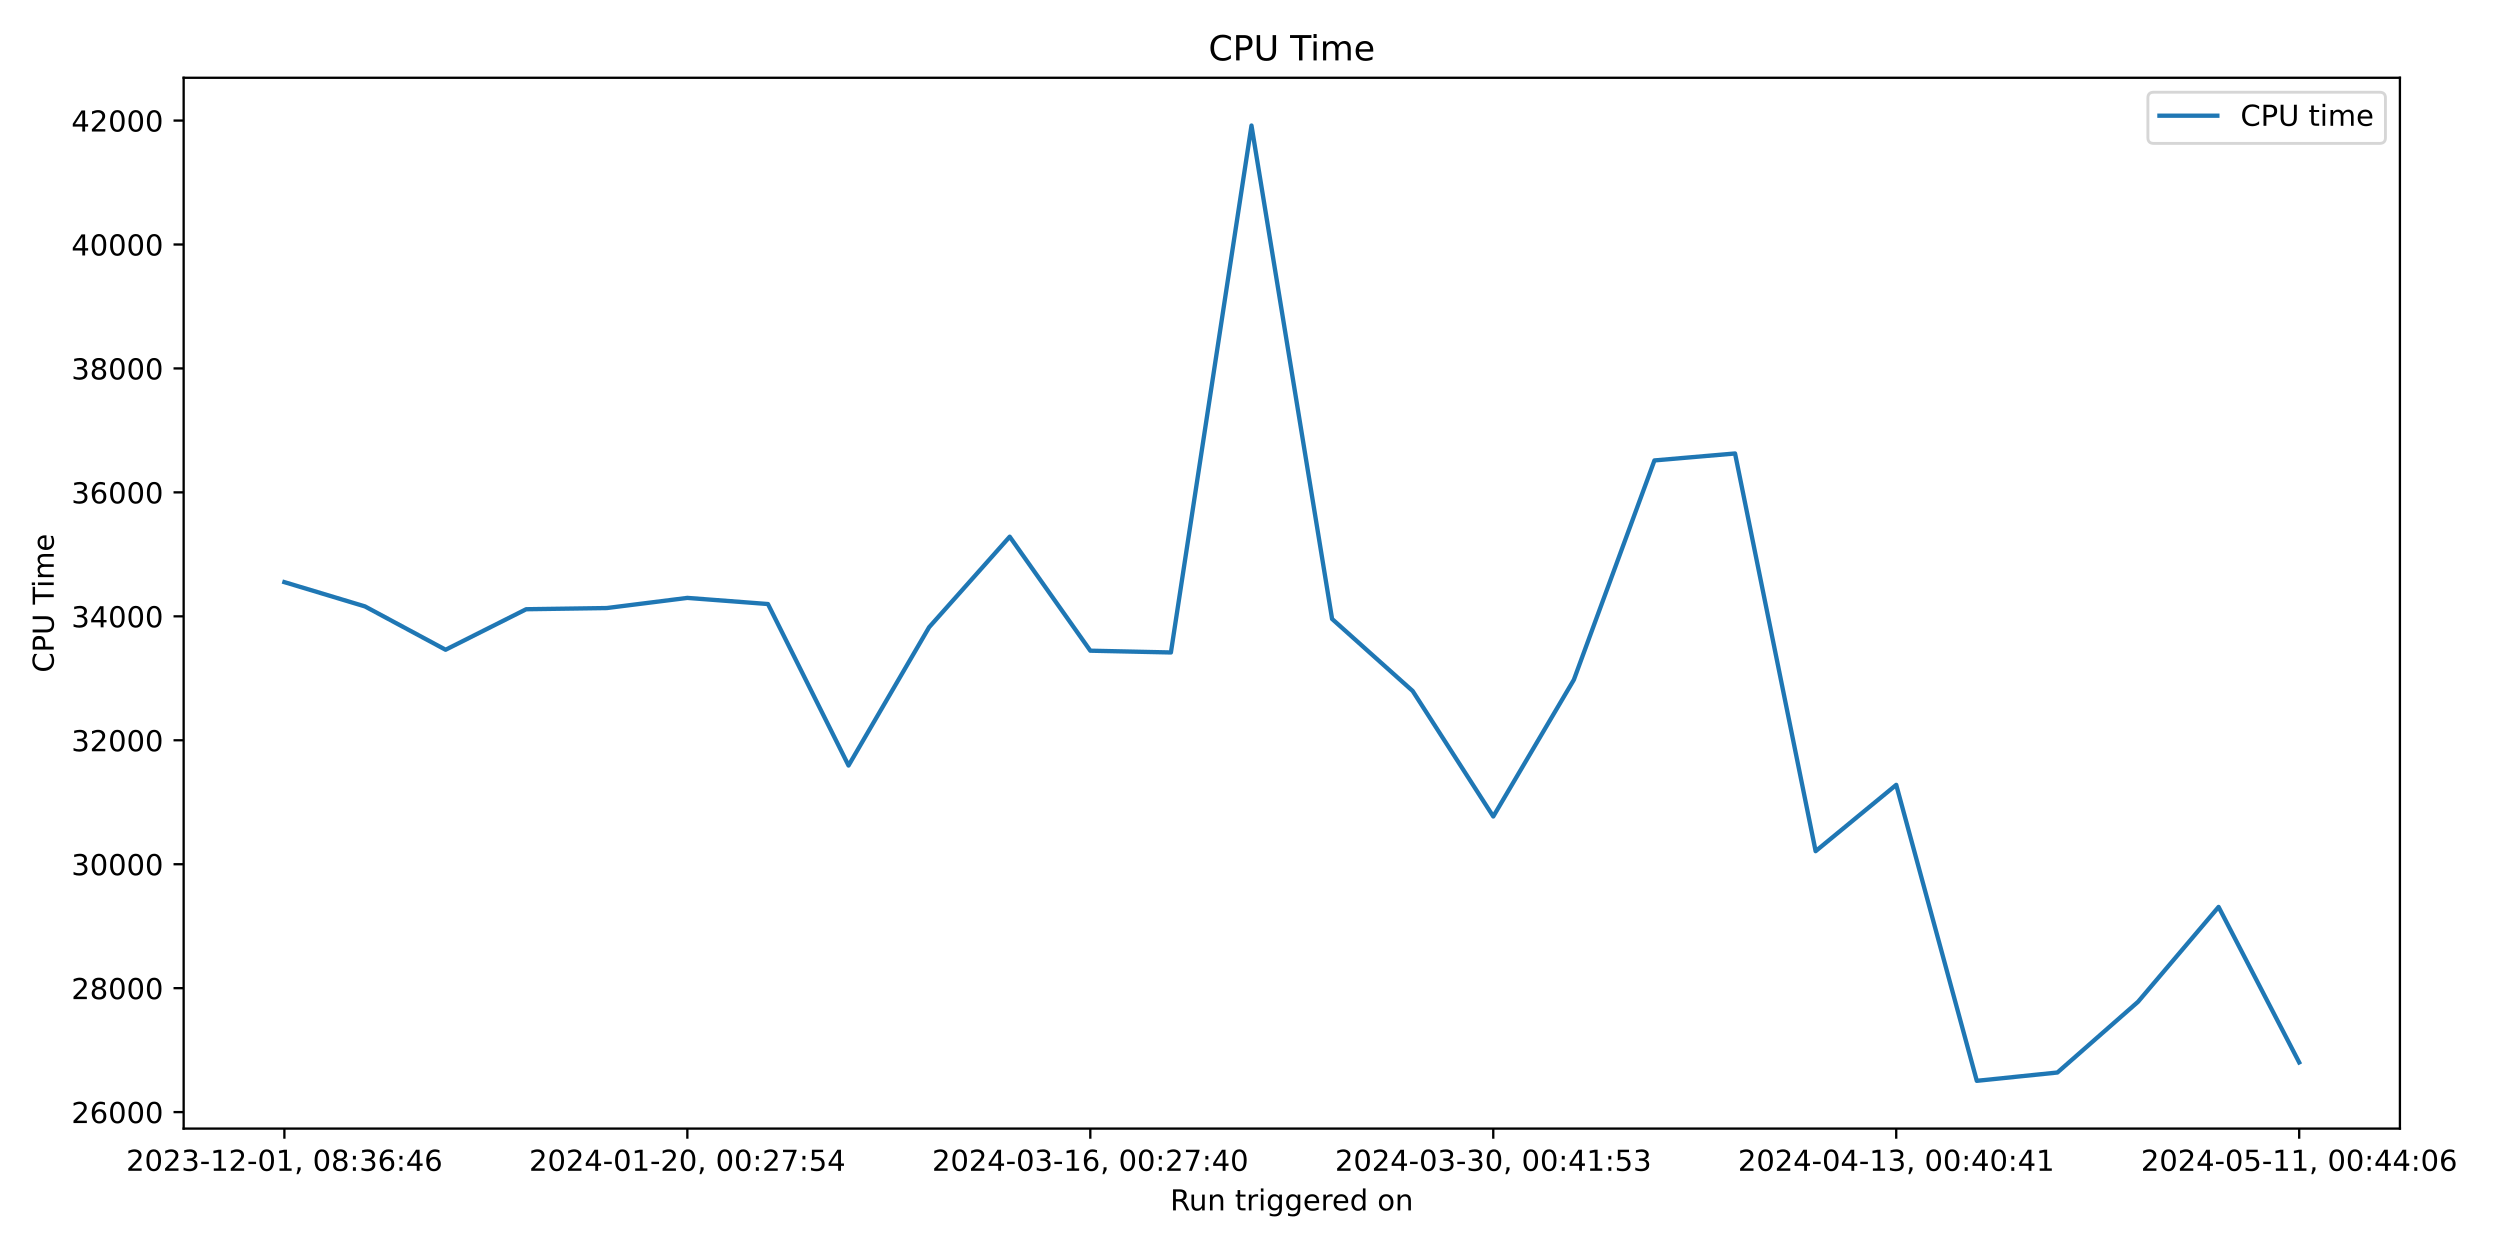
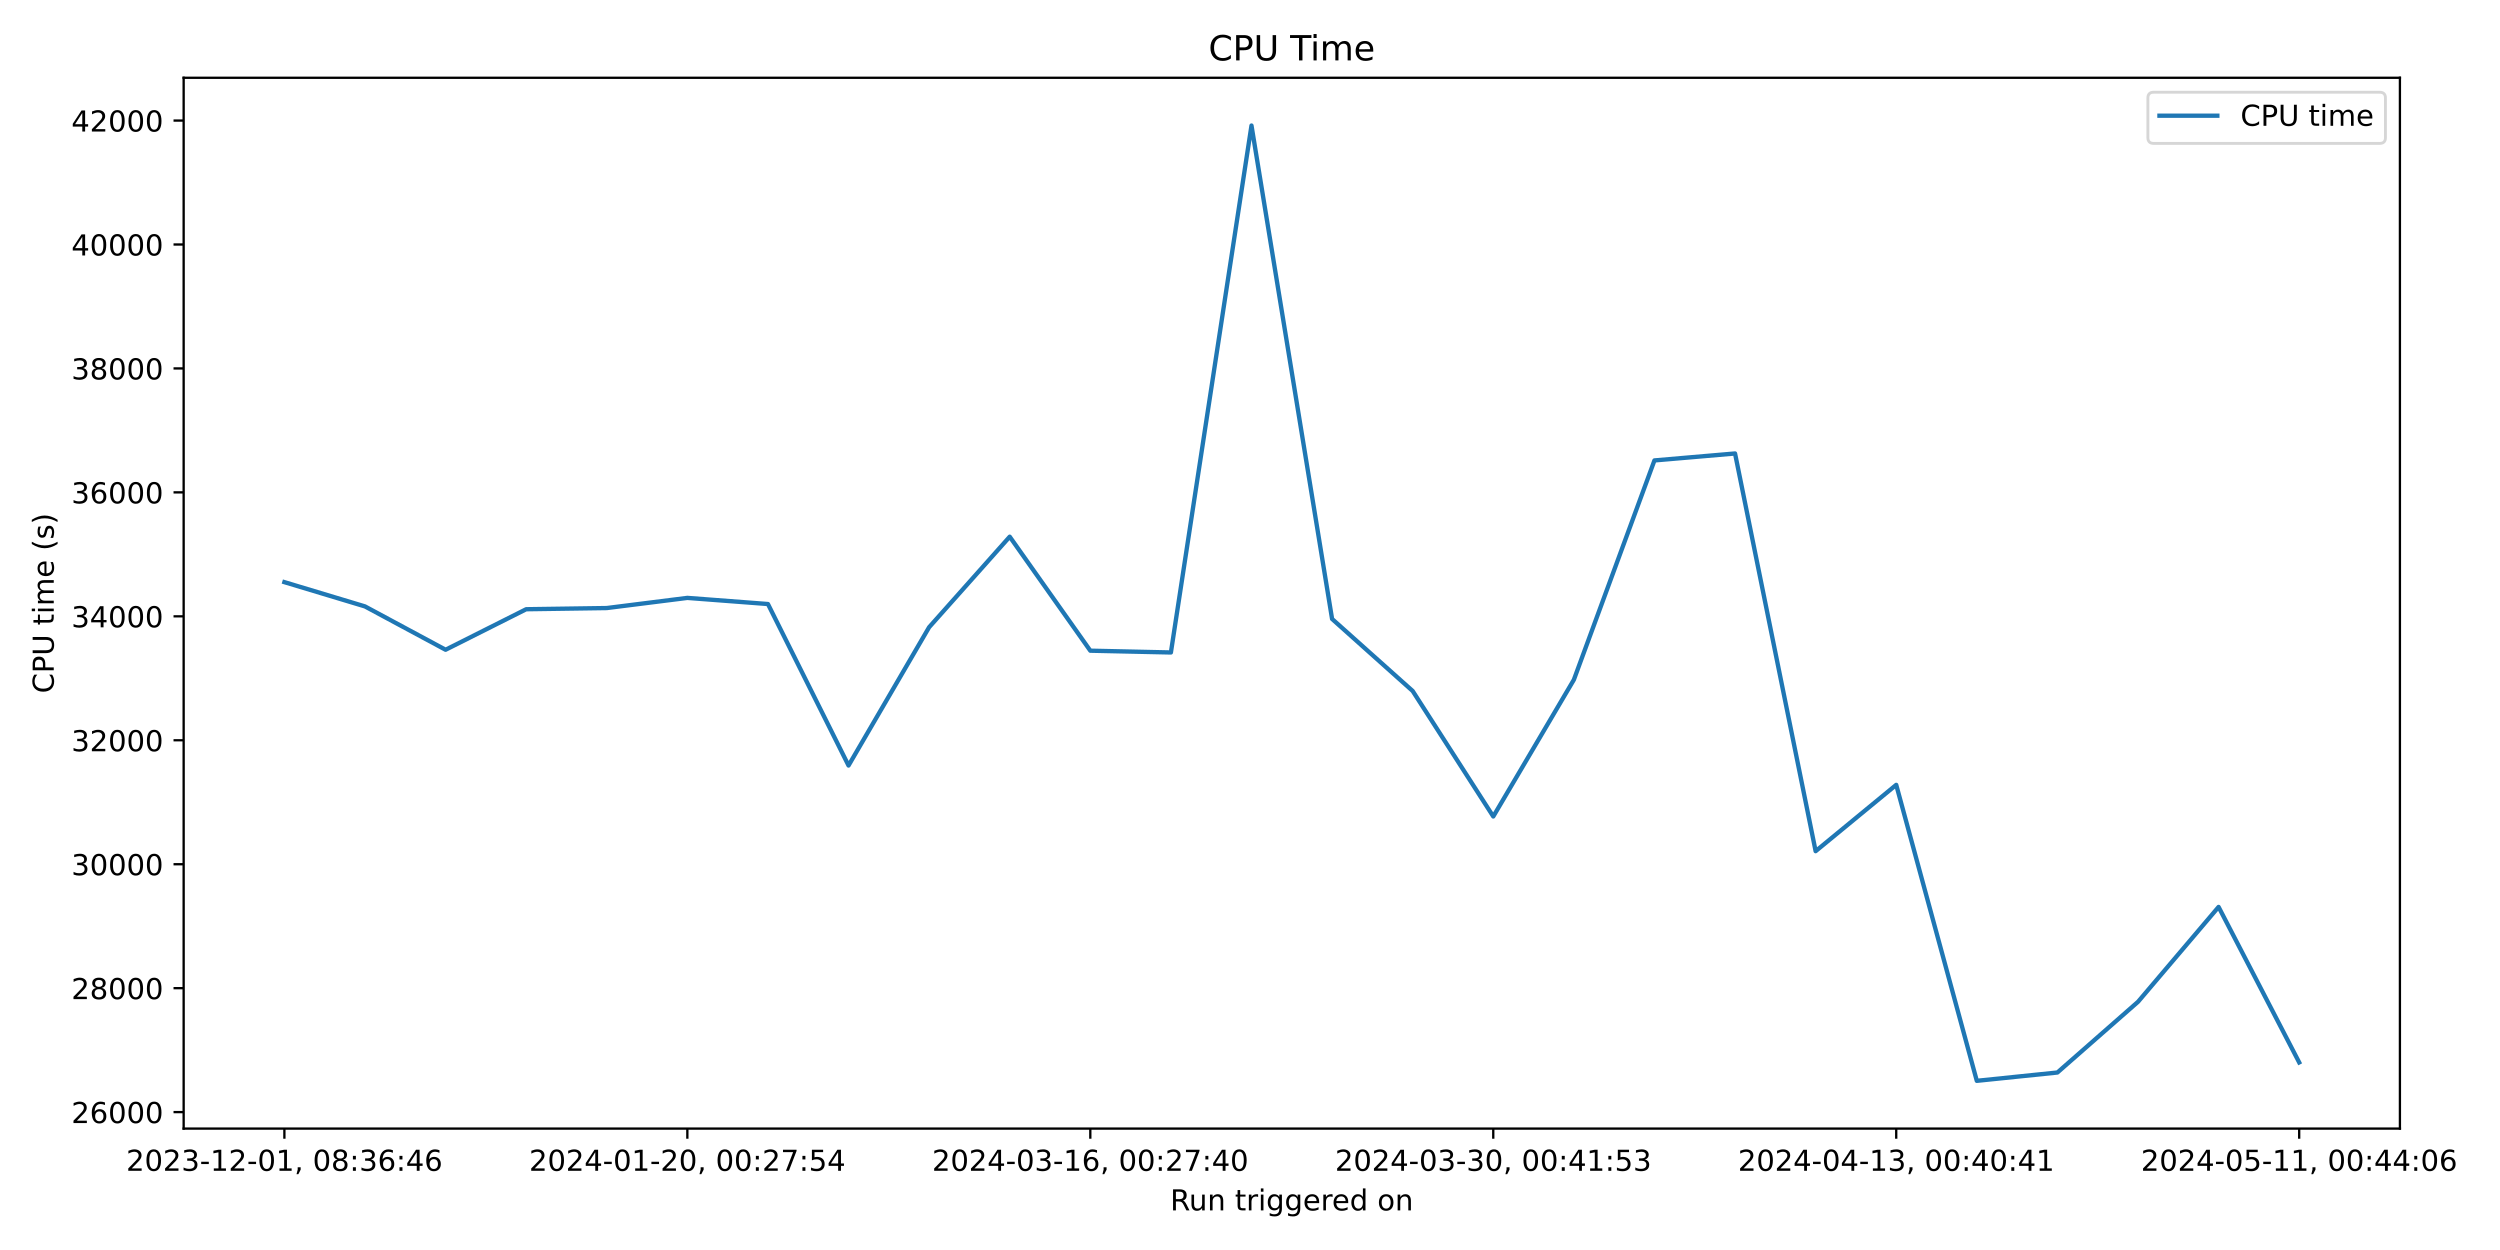
<svg xmlns="http://www.w3.org/2000/svg" xmlns:xlink="http://www.w3.org/1999/xlink" width="864pt" height="432pt" viewBox="0 0 864 432" version="1.1">
  <defs>
    <style type="text/css">*{stroke-linejoin: round; stroke-linecap: butt}</style>
  </defs>
  <g id="figure_1">
    <g id="patch_1">
      <path d="M 0 432  L 864 432  L 864 0  L 0 0  z " style="fill: #ffffff" />
    </g>
    <g id="axes_1">
      <g id="patch_2">
        <path d="M 63.47 390.04  L 829.411 390.04  L 829.411 26.88  L 63.47 26.88  z " style="fill: #ffffff" />
      </g>
      <g id="matplotlib.axis_1">
        <g id="xtick_1">
          <g id="line2d_1">
            <defs>
-               <path id="m67191188fe" d="M 0 0  L 0 3.5  " style="stroke: #000000; stroke-width: 0.8" />
+               <path id="mbd2ada1c18" d="M 0 0  L 0 3.5  " style="stroke: #000000; stroke-width: 0.8" />
            </defs>
            <g>
-               <use xlink:href="#m67191188fe" x="98.286" y="390.04" style="stroke: #000000; stroke-width: 0.8" />
+               <use xlink:href="#mbd2ada1c18" x="98.286" y="390.04" style="stroke: #000000; stroke-width: 0.8" />
            </g>
          </g>
          <g id="text_1">
            <g transform="translate(43.59333 404.6384) scale(0.1 -0.1)">
              <defs>
                <path id="DejaVuSans-32" d="M 1228 531  L 3431 531  L 3431 0  L 469 0  L 469 531  Q 828 903 1448 1529  Q 2069 2156 2228 2338  Q 2531 2678 2651 2914  Q 2772 3150 2772 3378  Q 2772 3750 2511 3984  Q 2250 4219 1831 4219  Q 1534 4219 1204 4116  Q 875 4013 500 3803  L 500 4441  Q 881 4594 1212 4672  Q 1544 4750 1819 4750  Q 2544 4750 2975 4387  Q 3406 4025 3406 3419  Q 3406 3131 3298 2873  Q 3191 2616 2906 2266  Q 2828 2175 2409 1742  Q 1991 1309 1228 531  z " transform="scale(0.015625)" />
                <path id="DejaVuSans-30" d="M 2034 4250  Q 1547 4250 1301 3770  Q 1056 3291 1056 2328  Q 1056 1369 1301 889  Q 1547 409 2034 409  Q 2525 409 2770 889  Q 3016 1369 3016 2328  Q 3016 3291 2770 3770  Q 2525 4250 2034 4250  z M 2034 4750  Q 2819 4750 3233 4129  Q 3647 3509 3647 2328  Q 3647 1150 3233 529  Q 2819 -91 2034 -91  Q 1250 -91 836 529  Q 422 1150 422 2328  Q 422 3509 836 4129  Q 1250 4750 2034 4750  z " transform="scale(0.015625)" />
                <path id="DejaVuSans-33" d="M 2597 2516  Q 3050 2419 3304 2112  Q 3559 1806 3559 1356  Q 3559 666 3084 287  Q 2609 -91 1734 -91  Q 1441 -91 1130 -33  Q 819 25 488 141  L 488 750  Q 750 597 1062 519  Q 1375 441 1716 441  Q 2309 441 2620 675  Q 2931 909 2931 1356  Q 2931 1769 2642 2001  Q 2353 2234 1838 2234  L 1294 2234  L 1294 2753  L 1863 2753  Q 2328 2753 2575 2939  Q 2822 3125 2822 3475  Q 2822 3834 2567 4026  Q 2313 4219 1838 4219  Q 1578 4219 1281 4162  Q 984 4106 628 3988  L 628 4550  Q 988 4650 1302 4700  Q 1616 4750 1894 4750  Q 2613 4750 3031 4423  Q 3450 4097 3450 3541  Q 3450 3153 3228 2886  Q 3006 2619 2597 2516  z " transform="scale(0.015625)" />
                <path id="DejaVuSans-2d" d="M 313 2009  L 1997 2009  L 1997 1497  L 313 1497  L 313 2009  z " transform="scale(0.015625)" />
                <path id="DejaVuSans-31" d="M 794 531  L 1825 531  L 1825 4091  L 703 3866  L 703 4441  L 1819 4666  L 2450 4666  L 2450 531  L 3481 531  L 3481 0  L 794 0  L 794 531  z " transform="scale(0.015625)" />
                <path id="DejaVuSans-2c" d="M 750 794  L 1409 794  L 1409 256  L 897 -744  L 494 -744  L 750 256  L 750 794  z " transform="scale(0.015625)" />
                <path id="DejaVuSans-20" transform="scale(0.015625)" />
                <path id="DejaVuSans-38" d="M 2034 2216  Q 1584 2216 1326 1975  Q 1069 1734 1069 1313  Q 1069 891 1326 650  Q 1584 409 2034 409  Q 2484 409 2743 651  Q 3003 894 3003 1313  Q 3003 1734 2745 1975  Q 2488 2216 2034 2216  z M 1403 2484  Q 997 2584 770 2862  Q 544 3141 544 3541  Q 544 4100 942 4425  Q 1341 4750 2034 4750  Q 2731 4750 3128 4425  Q 3525 4100 3525 3541  Q 3525 3141 3298 2862  Q 3072 2584 2669 2484  Q 3125 2378 3379 2068  Q 3634 1759 3634 1313  Q 3634 634 3220 271  Q 2806 -91 2034 -91  Q 1263 -91 848 271  Q 434 634 434 1313  Q 434 1759 690 2068  Q 947 2378 1403 2484  z M 1172 3481  Q 1172 3119 1398 2916  Q 1625 2713 2034 2713  Q 2441 2713 2670 2916  Q 2900 3119 2900 3481  Q 2900 3844 2670 4047  Q 2441 4250 2034 4250  Q 1625 4250 1398 4047  Q 1172 3844 1172 3481  z " transform="scale(0.015625)" />
                <path id="DejaVuSans-3a" d="M 750 794  L 1409 794  L 1409 0  L 750 0  L 750 794  z M 750 3309  L 1409 3309  L 1409 2516  L 750 2516  L 750 3309  z " transform="scale(0.015625)" />
                <path id="DejaVuSans-36" d="M 2113 2584  Q 1688 2584 1439 2293  Q 1191 2003 1191 1497  Q 1191 994 1439 701  Q 1688 409 2113 409  Q 2538 409 2786 701  Q 3034 994 3034 1497  Q 3034 2003 2786 2293  Q 2538 2584 2113 2584  z M 3366 4563  L 3366 3988  Q 3128 4100 2886 4159  Q 2644 4219 2406 4219  Q 1781 4219 1451 3797  Q 1122 3375 1075 2522  Q 1259 2794 1537 2939  Q 1816 3084 2150 3084  Q 2853 3084 3261 2657  Q 3669 2231 3669 1497  Q 3669 778 3244 343  Q 2819 -91 2113 -91  Q 1303 -91 875 529  Q 447 1150 447 2328  Q 447 3434 972 4092  Q 1497 4750 2381 4750  Q 2619 4750 2861 4703  Q 3103 4656 3366 4563  z " transform="scale(0.015625)" />
                <path id="DejaVuSans-34" d="M 2419 4116  L 825 1625  L 2419 1625  L 2419 4116  z M 2253 4666  L 3047 4666  L 3047 1625  L 3713 1625  L 3713 1100  L 3047 1100  L 3047 0  L 2419 0  L 2419 1100  L 313 1100  L 313 1709  L 2253 4666  z " transform="scale(0.015625)" />
              </defs>
              <use xlink:href="#DejaVuSans-32" />
              <use xlink:href="#DejaVuSans-30" x="63.623" />
              <use xlink:href="#DejaVuSans-32" x="127.246" />
              <use xlink:href="#DejaVuSans-33" x="190.869" />
              <use xlink:href="#DejaVuSans-2d" x="254.492" />
              <use xlink:href="#DejaVuSans-31" x="290.576" />
              <use xlink:href="#DejaVuSans-32" x="354.199" />
              <use xlink:href="#DejaVuSans-2d" x="417.822" />
              <use xlink:href="#DejaVuSans-30" x="453.906" />
              <use xlink:href="#DejaVuSans-31" x="517.529" />
              <use xlink:href="#DejaVuSans-2c" x="581.152" />
              <use xlink:href="#DejaVuSans-20" x="612.939" />
              <use xlink:href="#DejaVuSans-30" x="644.727" />
              <use xlink:href="#DejaVuSans-38" x="708.35" />
              <use xlink:href="#DejaVuSans-3a" x="771.973" />
              <use xlink:href="#DejaVuSans-33" x="805.664" />
              <use xlink:href="#DejaVuSans-36" x="869.287" />
              <use xlink:href="#DejaVuSans-3a" x="932.91" />
              <use xlink:href="#DejaVuSans-34" x="966.602" />
              <use xlink:href="#DejaVuSans-36" x="1030.225" />
            </g>
          </g>
        </g>
        <g id="xtick_2">
          <g id="line2d_2">
            <g>
-               <use xlink:href="#m67191188fe" x="237.548" y="390.04" style="stroke: #000000; stroke-width: 0.8" />
+               <use xlink:href="#mbd2ada1c18" x="237.548" y="390.04" style="stroke: #000000; stroke-width: 0.8" />
            </g>
          </g>
          <g id="text_2">
            <g transform="translate(182.8554 404.6384) scale(0.1 -0.1)">
              <defs>
                <path id="DejaVuSans-37" d="M 525 4666  L 3525 4666  L 3525 4397  L 1831 0  L 1172 0  L 2766 4134  L 525 4134  L 525 4666  z " transform="scale(0.015625)" />
                <path id="DejaVuSans-35" d="M 691 4666  L 3169 4666  L 3169 4134  L 1269 4134  L 1269 2991  Q 1406 3038 1543 3061  Q 1681 3084 1819 3084  Q 2600 3084 3056 2656  Q 3513 2228 3513 1497  Q 3513 744 3044 326  Q 2575 -91 1722 -91  Q 1428 -91 1123 -41  Q 819 9 494 109  L 494 744  Q 775 591 1075 516  Q 1375 441 1709 441  Q 2250 441 2565 725  Q 2881 1009 2881 1497  Q 2881 1984 2565 2268  Q 2250 2553 1709 2553  Q 1456 2553 1204 2497  Q 953 2441 691 2322  L 691 4666  z " transform="scale(0.015625)" />
              </defs>
              <use xlink:href="#DejaVuSans-32" />
              <use xlink:href="#DejaVuSans-30" x="63.623" />
              <use xlink:href="#DejaVuSans-32" x="127.246" />
              <use xlink:href="#DejaVuSans-34" x="190.869" />
              <use xlink:href="#DejaVuSans-2d" x="254.492" />
              <use xlink:href="#DejaVuSans-30" x="290.576" />
              <use xlink:href="#DejaVuSans-31" x="354.199" />
              <use xlink:href="#DejaVuSans-2d" x="417.822" />
              <use xlink:href="#DejaVuSans-32" x="453.906" />
              <use xlink:href="#DejaVuSans-30" x="517.529" />
              <use xlink:href="#DejaVuSans-2c" x="581.152" />
              <use xlink:href="#DejaVuSans-20" x="612.939" />
              <use xlink:href="#DejaVuSans-30" x="644.727" />
              <use xlink:href="#DejaVuSans-30" x="708.35" />
              <use xlink:href="#DejaVuSans-3a" x="771.973" />
              <use xlink:href="#DejaVuSans-32" x="805.664" />
              <use xlink:href="#DejaVuSans-37" x="869.287" />
              <use xlink:href="#DejaVuSans-3a" x="932.91" />
              <use xlink:href="#DejaVuSans-35" x="966.602" />
              <use xlink:href="#DejaVuSans-34" x="1030.225" />
            </g>
          </g>
        </g>
        <g id="xtick_3">
          <g id="line2d_3">
            <g>
-               <use xlink:href="#m67191188fe" x="376.81" y="390.04" style="stroke: #000000; stroke-width: 0.8" />
+               <use xlink:href="#mbd2ada1c18" x="376.81" y="390.04" style="stroke: #000000; stroke-width: 0.8" />
            </g>
          </g>
          <g id="text_3">
            <g transform="translate(322.1175 404.6384) scale(0.1 -0.1)">
              <use xlink:href="#DejaVuSans-32" />
              <use xlink:href="#DejaVuSans-30" x="63.623" />
              <use xlink:href="#DejaVuSans-32" x="127.246" />
              <use xlink:href="#DejaVuSans-34" x="190.869" />
              <use xlink:href="#DejaVuSans-2d" x="254.492" />
              <use xlink:href="#DejaVuSans-30" x="290.576" />
              <use xlink:href="#DejaVuSans-33" x="354.199" />
              <use xlink:href="#DejaVuSans-2d" x="417.822" />
              <use xlink:href="#DejaVuSans-31" x="453.906" />
              <use xlink:href="#DejaVuSans-36" x="517.529" />
              <use xlink:href="#DejaVuSans-2c" x="581.152" />
              <use xlink:href="#DejaVuSans-20" x="612.939" />
              <use xlink:href="#DejaVuSans-30" x="644.727" />
              <use xlink:href="#DejaVuSans-30" x="708.35" />
              <use xlink:href="#DejaVuSans-3a" x="771.973" />
              <use xlink:href="#DejaVuSans-32" x="805.664" />
              <use xlink:href="#DejaVuSans-37" x="869.287" />
              <use xlink:href="#DejaVuSans-3a" x="932.91" />
              <use xlink:href="#DejaVuSans-34" x="966.602" />
              <use xlink:href="#DejaVuSans-30" x="1030.225" />
            </g>
          </g>
        </g>
        <g id="xtick_4">
          <g id="line2d_4">
            <g>
-               <use xlink:href="#m67191188fe" x="516.072" y="390.04" style="stroke: #000000; stroke-width: 0.8" />
+               <use xlink:href="#mbd2ada1c18" x="516.072" y="390.04" style="stroke: #000000; stroke-width: 0.8" />
            </g>
          </g>
          <g id="text_4">
            <g transform="translate(461.3795 404.6384) scale(0.1 -0.1)">
              <use xlink:href="#DejaVuSans-32" />
              <use xlink:href="#DejaVuSans-30" x="63.623" />
              <use xlink:href="#DejaVuSans-32" x="127.246" />
              <use xlink:href="#DejaVuSans-34" x="190.869" />
              <use xlink:href="#DejaVuSans-2d" x="254.492" />
              <use xlink:href="#DejaVuSans-30" x="290.576" />
              <use xlink:href="#DejaVuSans-33" x="354.199" />
              <use xlink:href="#DejaVuSans-2d" x="417.822" />
              <use xlink:href="#DejaVuSans-33" x="453.906" />
              <use xlink:href="#DejaVuSans-30" x="517.529" />
              <use xlink:href="#DejaVuSans-2c" x="581.152" />
              <use xlink:href="#DejaVuSans-20" x="612.939" />
              <use xlink:href="#DejaVuSans-30" x="644.727" />
              <use xlink:href="#DejaVuSans-30" x="708.35" />
              <use xlink:href="#DejaVuSans-3a" x="771.973" />
              <use xlink:href="#DejaVuSans-34" x="805.664" />
              <use xlink:href="#DejaVuSans-31" x="869.287" />
              <use xlink:href="#DejaVuSans-3a" x="932.91" />
              <use xlink:href="#DejaVuSans-35" x="966.602" />
              <use xlink:href="#DejaVuSans-33" x="1030.225" />
            </g>
          </g>
        </g>
        <g id="xtick_5">
          <g id="line2d_5">
            <g>
-               <use xlink:href="#m67191188fe" x="655.334" y="390.04" style="stroke: #000000; stroke-width: 0.8" />
+               <use xlink:href="#mbd2ada1c18" x="655.334" y="390.04" style="stroke: #000000; stroke-width: 0.8" />
            </g>
          </g>
          <g id="text_5">
            <g transform="translate(600.6416 404.6384) scale(0.1 -0.1)">
              <use xlink:href="#DejaVuSans-32" />
              <use xlink:href="#DejaVuSans-30" x="63.623" />
              <use xlink:href="#DejaVuSans-32" x="127.246" />
              <use xlink:href="#DejaVuSans-34" x="190.869" />
              <use xlink:href="#DejaVuSans-2d" x="254.492" />
              <use xlink:href="#DejaVuSans-30" x="290.576" />
              <use xlink:href="#DejaVuSans-34" x="354.199" />
              <use xlink:href="#DejaVuSans-2d" x="417.822" />
              <use xlink:href="#DejaVuSans-31" x="453.906" />
              <use xlink:href="#DejaVuSans-33" x="517.529" />
              <use xlink:href="#DejaVuSans-2c" x="581.152" />
              <use xlink:href="#DejaVuSans-20" x="612.939" />
              <use xlink:href="#DejaVuSans-30" x="644.727" />
              <use xlink:href="#DejaVuSans-30" x="708.35" />
              <use xlink:href="#DejaVuSans-3a" x="771.973" />
              <use xlink:href="#DejaVuSans-34" x="805.664" />
              <use xlink:href="#DejaVuSans-30" x="869.287" />
              <use xlink:href="#DejaVuSans-3a" x="932.91" />
              <use xlink:href="#DejaVuSans-34" x="966.602" />
              <use xlink:href="#DejaVuSans-31" x="1030.225" />
            </g>
          </g>
        </g>
        <g id="xtick_6">
          <g id="line2d_6">
            <g>
-               <use xlink:href="#m67191188fe" x="794.596" y="390.04" style="stroke: #000000; stroke-width: 0.8" />
+               <use xlink:href="#mbd2ada1c18" x="794.596" y="390.04" style="stroke: #000000; stroke-width: 0.8" />
            </g>
          </g>
          <g id="text_6">
            <g transform="translate(739.9037 404.6384) scale(0.1 -0.1)">
              <use xlink:href="#DejaVuSans-32" />
              <use xlink:href="#DejaVuSans-30" x="63.623" />
              <use xlink:href="#DejaVuSans-32" x="127.246" />
              <use xlink:href="#DejaVuSans-34" x="190.869" />
              <use xlink:href="#DejaVuSans-2d" x="254.492" />
              <use xlink:href="#DejaVuSans-30" x="290.576" />
              <use xlink:href="#DejaVuSans-35" x="354.199" />
              <use xlink:href="#DejaVuSans-2d" x="417.822" />
              <use xlink:href="#DejaVuSans-31" x="453.906" />
              <use xlink:href="#DejaVuSans-31" x="517.529" />
              <use xlink:href="#DejaVuSans-2c" x="581.152" />
              <use xlink:href="#DejaVuSans-20" x="612.939" />
              <use xlink:href="#DejaVuSans-30" x="644.727" />
              <use xlink:href="#DejaVuSans-30" x="708.35" />
              <use xlink:href="#DejaVuSans-3a" x="771.973" />
              <use xlink:href="#DejaVuSans-34" x="805.664" />
              <use xlink:href="#DejaVuSans-34" x="869.287" />
              <use xlink:href="#DejaVuSans-3a" x="932.91" />
              <use xlink:href="#DejaVuSans-30" x="966.602" />
              <use xlink:href="#DejaVuSans-36" x="1030.225" />
            </g>
          </g>
        </g>
        <g id="text_7">
          <g transform="translate(404.4243 418.3166) scale(0.1 -0.1)">
            <defs>
              <path id="DejaVuSans-52" d="M 2841 2188  Q 3044 2119 3236 1894  Q 3428 1669 3622 1275  L 4263 0  L 3584 0  L 2988 1197  Q 2756 1666 2539 1819  Q 2322 1972 1947 1972  L 1259 1972  L 1259 0  L 628 0  L 628 4666  L 2053 4666  Q 2853 4666 3247 4331  Q 3641 3997 3641 3322  Q 3641 2881 3436 2590  Q 3231 2300 2841 2188  z M 1259 4147  L 1259 2491  L 2053 2491  Q 2509 2491 2742 2702  Q 2975 2913 2975 3322  Q 2975 3731 2742 3939  Q 2509 4147 2053 4147  L 1259 4147  z " transform="scale(0.015625)" />
              <path id="DejaVuSans-75" d="M 544 1381  L 544 3500  L 1119 3500  L 1119 1403  Q 1119 906 1312 657  Q 1506 409 1894 409  Q 2359 409 2629 706  Q 2900 1003 2900 1516  L 2900 3500  L 3475 3500  L 3475 0  L 2900 0  L 2900 538  Q 2691 219 2414 64  Q 2138 -91 1772 -91  Q 1169 -91 856 284  Q 544 659 544 1381  z M 1991 3584  L 1991 3584  z " transform="scale(0.015625)" />
              <path id="DejaVuSans-6e" d="M 3513 2113  L 3513 0  L 2938 0  L 2938 2094  Q 2938 2591 2744 2837  Q 2550 3084 2163 3084  Q 1697 3084 1428 2787  Q 1159 2491 1159 1978  L 1159 0  L 581 0  L 581 3500  L 1159 3500  L 1159 2956  Q 1366 3272 1645 3428  Q 1925 3584 2291 3584  Q 2894 3584 3203 3211  Q 3513 2838 3513 2113  z " transform="scale(0.015625)" />
              <path id="DejaVuSans-74" d="M 1172 4494  L 1172 3500  L 2356 3500  L 2356 3053  L 1172 3053  L 1172 1153  Q 1172 725 1289 603  Q 1406 481 1766 481  L 2356 481  L 2356 0  L 1766 0  Q 1100 0 847 248  Q 594 497 594 1153  L 594 3053  L 172 3053  L 172 3500  L 594 3500  L 594 4494  L 1172 4494  z " transform="scale(0.015625)" />
              <path id="DejaVuSans-72" d="M 2631 2963  Q 2534 3019 2420 3045  Q 2306 3072 2169 3072  Q 1681 3072 1420 2755  Q 1159 2438 1159 1844  L 1159 0  L 581 0  L 581 3500  L 1159 3500  L 1159 2956  Q 1341 3275 1631 3429  Q 1922 3584 2338 3584  Q 2397 3584 2469 3576  Q 2541 3569 2628 3553  L 2631 2963  z " transform="scale(0.015625)" />
              <path id="DejaVuSans-69" d="M 603 3500  L 1178 3500  L 1178 0  L 603 0  L 603 3500  z M 603 4863  L 1178 4863  L 1178 4134  L 603 4134  L 603 4863  z " transform="scale(0.015625)" />
              <path id="DejaVuSans-67" d="M 2906 1791  Q 2906 2416 2648 2759  Q 2391 3103 1925 3103  Q 1463 3103 1205 2759  Q 947 2416 947 1791  Q 947 1169 1205 825  Q 1463 481 1925 481  Q 2391 481 2648 825  Q 2906 1169 2906 1791  z M 3481 434  Q 3481 -459 3084 -895  Q 2688 -1331 1869 -1331  Q 1566 -1331 1297 -1286  Q 1028 -1241 775 -1147  L 775 -588  Q 1028 -725 1275 -790  Q 1522 -856 1778 -856  Q 2344 -856 2625 -561  Q 2906 -266 2906 331  L 2906 616  Q 2728 306 2450 153  Q 2172 0 1784 0  Q 1141 0 747 490  Q 353 981 353 1791  Q 353 2603 747 3093  Q 1141 3584 1784 3584  Q 2172 3584 2450 3431  Q 2728 3278 2906 2969  L 2906 3500  L 3481 3500  L 3481 434  z " transform="scale(0.015625)" />
              <path id="DejaVuSans-65" d="M 3597 1894  L 3597 1613  L 953 1613  Q 991 1019 1311 708  Q 1631 397 2203 397  Q 2534 397 2845 478  Q 3156 559 3463 722  L 3463 178  Q 3153 47 2828 -22  Q 2503 -91 2169 -91  Q 1331 -91 842 396  Q 353 884 353 1716  Q 353 2575 817 3079  Q 1281 3584 2069 3584  Q 2775 3584 3186 3129  Q 3597 2675 3597 1894  z M 3022 2063  Q 3016 2534 2758 2815  Q 2500 3097 2075 3097  Q 1594 3097 1305 2825  Q 1016 2553 972 2059  L 3022 2063  z " transform="scale(0.015625)" />
              <path id="DejaVuSans-64" d="M 2906 2969  L 2906 4863  L 3481 4863  L 3481 0  L 2906 0  L 2906 525  Q 2725 213 2448 61  Q 2172 -91 1784 -91  Q 1150 -91 751 415  Q 353 922 353 1747  Q 353 2572 751 3078  Q 1150 3584 1784 3584  Q 2172 3584 2448 3432  Q 2725 3281 2906 2969  z M 947 1747  Q 947 1113 1208 752  Q 1469 391 1925 391  Q 2381 391 2643 752  Q 2906 1113 2906 1747  Q 2906 2381 2643 2742  Q 2381 3103 1925 3103  Q 1469 3103 1208 2742  Q 947 2381 947 1747  z " transform="scale(0.015625)" />
              <path id="DejaVuSans-6f" d="M 1959 3097  Q 1497 3097 1228 2736  Q 959 2375 959 1747  Q 959 1119 1226 758  Q 1494 397 1959 397  Q 2419 397 2687 759  Q 2956 1122 2956 1747  Q 2956 2369 2687 2733  Q 2419 3097 1959 3097  z M 1959 3584  Q 2709 3584 3137 3096  Q 3566 2609 3566 1747  Q 3566 888 3137 398  Q 2709 -91 1959 -91  Q 1206 -91 779 398  Q 353 888 353 1747  Q 353 2609 779 3096  Q 1206 3584 1959 3584  z " transform="scale(0.015625)" />
            </defs>
            <use xlink:href="#DejaVuSans-52" />
            <use xlink:href="#DejaVuSans-75" x="64.982" />
            <use xlink:href="#DejaVuSans-6e" x="128.361" />
            <use xlink:href="#DejaVuSans-20" x="191.74" />
            <use xlink:href="#DejaVuSans-74" x="223.527" />
            <use xlink:href="#DejaVuSans-72" x="262.736" />
            <use xlink:href="#DejaVuSans-69" x="303.85" />
            <use xlink:href="#DejaVuSans-67" x="331.633" />
            <use xlink:href="#DejaVuSans-67" x="395.109" />
            <use xlink:href="#DejaVuSans-65" x="458.586" />
            <use xlink:href="#DejaVuSans-72" x="520.109" />
            <use xlink:href="#DejaVuSans-65" x="558.973" />
            <use xlink:href="#DejaVuSans-64" x="620.496" />
            <use xlink:href="#DejaVuSans-20" x="683.973" />
            <use xlink:href="#DejaVuSans-6f" x="715.76" />
            <use xlink:href="#DejaVuSans-6e" x="776.941" />
          </g>
        </g>
      </g>
      <g id="matplotlib.axis_2">
        <g id="ytick_1">
          <g id="line2d_7">
            <defs>
-               <path id="m2d2fd689aa" d="M 0 0  L -3.5 0  " style="stroke: #000000; stroke-width: 0.8" />
+               <path id="m3a07e758d0" d="M 0 0  L -3.5 0  " style="stroke: #000000; stroke-width: 0.8" />
            </defs>
            <g>
-               <use xlink:href="#m2d2fd689aa" x="63.47" y="384.342" style="stroke: #000000; stroke-width: 0.8" />
+               <use xlink:href="#m3a07e758d0" x="63.47" y="384.342" style="stroke: #000000; stroke-width: 0.8" />
            </g>
          </g>
          <g id="text_8">
            <g transform="translate(24.6575 388.1413) scale(0.1 -0.1)">
              <use xlink:href="#DejaVuSans-32" />
              <use xlink:href="#DejaVuSans-36" x="63.623" />
              <use xlink:href="#DejaVuSans-30" x="127.246" />
              <use xlink:href="#DejaVuSans-30" x="190.869" />
              <use xlink:href="#DejaVuSans-30" x="254.492" />
            </g>
          </g>
        </g>
        <g id="ytick_2">
          <g id="line2d_8">
            <g>
-               <use xlink:href="#m2d2fd689aa" x="63.47" y="341.507" style="stroke: #000000; stroke-width: 0.8" />
+               <use xlink:href="#m3a07e758d0" x="63.47" y="341.507" style="stroke: #000000; stroke-width: 0.8" />
            </g>
          </g>
          <g id="text_9">
            <g transform="translate(24.6575 345.3066) scale(0.1 -0.1)">
              <use xlink:href="#DejaVuSans-32" />
              <use xlink:href="#DejaVuSans-38" x="63.623" />
              <use xlink:href="#DejaVuSans-30" x="127.246" />
              <use xlink:href="#DejaVuSans-30" x="190.869" />
              <use xlink:href="#DejaVuSans-30" x="254.492" />
            </g>
          </g>
        </g>
        <g id="ytick_3">
          <g id="line2d_9">
            <g>
-               <use xlink:href="#m2d2fd689aa" x="63.47" y="298.673" style="stroke: #000000; stroke-width: 0.8" />
+               <use xlink:href="#m3a07e758d0" x="63.47" y="298.673" style="stroke: #000000; stroke-width: 0.8" />
            </g>
          </g>
          <g id="text_10">
            <g transform="translate(24.6575 302.4718) scale(0.1 -0.1)">
              <use xlink:href="#DejaVuSans-33" />
              <use xlink:href="#DejaVuSans-30" x="63.623" />
              <use xlink:href="#DejaVuSans-30" x="127.246" />
              <use xlink:href="#DejaVuSans-30" x="190.869" />
              <use xlink:href="#DejaVuSans-30" x="254.492" />
            </g>
          </g>
        </g>
        <g id="ytick_4">
          <g id="line2d_10">
            <g>
-               <use xlink:href="#m2d2fd689aa" x="63.47" y="255.838" style="stroke: #000000; stroke-width: 0.8" />
+               <use xlink:href="#m3a07e758d0" x="63.47" y="255.838" style="stroke: #000000; stroke-width: 0.8" />
            </g>
          </g>
          <g id="text_11">
            <g transform="translate(24.6575 259.6371) scale(0.1 -0.1)">
              <use xlink:href="#DejaVuSans-33" />
              <use xlink:href="#DejaVuSans-32" x="63.623" />
              <use xlink:href="#DejaVuSans-30" x="127.246" />
              <use xlink:href="#DejaVuSans-30" x="190.869" />
              <use xlink:href="#DejaVuSans-30" x="254.492" />
            </g>
          </g>
        </g>
        <g id="ytick_5">
          <g id="line2d_11">
            <g>
-               <use xlink:href="#m2d2fd689aa" x="63.47" y="213.003" style="stroke: #000000; stroke-width: 0.8" />
+               <use xlink:href="#m3a07e758d0" x="63.47" y="213.003" style="stroke: #000000; stroke-width: 0.8" />
            </g>
          </g>
          <g id="text_12">
            <g transform="translate(24.6575 216.8023) scale(0.1 -0.1)">
              <use xlink:href="#DejaVuSans-33" />
              <use xlink:href="#DejaVuSans-34" x="63.623" />
              <use xlink:href="#DejaVuSans-30" x="127.246" />
              <use xlink:href="#DejaVuSans-30" x="190.869" />
              <use xlink:href="#DejaVuSans-30" x="254.492" />
            </g>
          </g>
        </g>
        <g id="ytick_6">
          <g id="line2d_12">
            <g>
-               <use xlink:href="#m2d2fd689aa" x="63.47" y="170.168" style="stroke: #000000; stroke-width: 0.8" />
+               <use xlink:href="#m3a07e758d0" x="63.47" y="170.168" style="stroke: #000000; stroke-width: 0.8" />
            </g>
          </g>
          <g id="text_13">
            <g transform="translate(24.6575 173.9676) scale(0.1 -0.1)">
              <use xlink:href="#DejaVuSans-33" />
              <use xlink:href="#DejaVuSans-36" x="63.623" />
              <use xlink:href="#DejaVuSans-30" x="127.246" />
              <use xlink:href="#DejaVuSans-30" x="190.869" />
              <use xlink:href="#DejaVuSans-30" x="254.492" />
            </g>
          </g>
        </g>
        <g id="ytick_7">
          <g id="line2d_13">
            <g>
-               <use xlink:href="#m2d2fd689aa" x="63.47" y="127.334" style="stroke: #000000; stroke-width: 0.8" />
+               <use xlink:href="#m3a07e758d0" x="63.47" y="127.334" style="stroke: #000000; stroke-width: 0.8" />
            </g>
          </g>
          <g id="text_14">
            <g transform="translate(24.6575 131.1329) scale(0.1 -0.1)">
              <use xlink:href="#DejaVuSans-33" />
              <use xlink:href="#DejaVuSans-38" x="63.623" />
              <use xlink:href="#DejaVuSans-30" x="127.246" />
              <use xlink:href="#DejaVuSans-30" x="190.869" />
              <use xlink:href="#DejaVuSans-30" x="254.492" />
            </g>
          </g>
        </g>
        <g id="ytick_8">
          <g id="line2d_14">
            <g>
-               <use xlink:href="#m2d2fd689aa" x="63.47" y="84.499" style="stroke: #000000; stroke-width: 0.8" />
+               <use xlink:href="#m3a07e758d0" x="63.47" y="84.499" style="stroke: #000000; stroke-width: 0.8" />
            </g>
          </g>
          <g id="text_15">
            <g transform="translate(24.6575 88.2981) scale(0.1 -0.1)">
              <use xlink:href="#DejaVuSans-34" />
              <use xlink:href="#DejaVuSans-30" x="63.623" />
              <use xlink:href="#DejaVuSans-30" x="127.246" />
              <use xlink:href="#DejaVuSans-30" x="190.869" />
              <use xlink:href="#DejaVuSans-30" x="254.492" />
            </g>
          </g>
        </g>
        <g id="ytick_9">
          <g id="line2d_15">
            <g>
-               <use xlink:href="#m2d2fd689aa" x="63.47" y="41.664" style="stroke: #000000; stroke-width: 0.8" />
+               <use xlink:href="#m3a07e758d0" x="63.47" y="41.664" style="stroke: #000000; stroke-width: 0.8" />
            </g>
          </g>
          <g id="text_16">
            <g transform="translate(24.6575 45.46335) scale(0.1 -0.1)">
              <use xlink:href="#DejaVuSans-34" />
              <use xlink:href="#DejaVuSans-32" x="63.623" />
              <use xlink:href="#DejaVuSans-30" x="127.246" />
              <use xlink:href="#DejaVuSans-30" x="190.869" />
              <use xlink:href="#DejaVuSans-30" x="254.492" />
            </g>
          </g>
        </g>
        <g id="text_17">
-           <g transform="translate(18.57781 232.4483) rotate(-90) scale(0.1 -0.1)">
+           <g transform="translate(18.57781 239.6061) rotate(-90) scale(0.1 -0.1)">
            <defs>
              <path id="DejaVuSans-43" d="M 4122 4306  L 4122 3641  Q 3803 3938 3442 4084  Q 3081 4231 2675 4231  Q 1875 4231 1450 3742  Q 1025 3253 1025 2328  Q 1025 1406 1450 917  Q 1875 428 2675 428  Q 3081 428 3442 575  Q 3803 722 4122 1019  L 4122 359  Q 3791 134 3420 21  Q 3050 -91 2638 -91  Q 1578 -91 968 557  Q 359 1206 359 2328  Q 359 3453 968 4101  Q 1578 4750 2638 4750  Q 3056 4750 3426 4639  Q 3797 4528 4122 4306  z " transform="scale(0.015625)" />
              <path id="DejaVuSans-50" d="M 1259 4147  L 1259 2394  L 2053 2394  Q 2494 2394 2734 2622  Q 2975 2850 2975 3272  Q 2975 3691 2734 3919  Q 2494 4147 2053 4147  L 1259 4147  z M 628 4666  L 2053 4666  Q 2838 4666 3239 4311  Q 3641 3956 3641 3272  Q 3641 2581 3239 2228  Q 2838 1875 2053 1875  L 1259 1875  L 1259 0  L 628 0  L 628 4666  z " transform="scale(0.015625)" />
              <path id="DejaVuSans-55" d="M 556 4666  L 1191 4666  L 1191 1831  Q 1191 1081 1462 751  Q 1734 422 2344 422  Q 2950 422 3222 751  Q 3494 1081 3494 1831  L 3494 4666  L 4128 4666  L 4128 1753  Q 4128 841 3676 375  Q 3225 -91 2344 -91  Q 1459 -91 1007 375  Q 556 841 556 1753  L 556 4666  z " transform="scale(0.015625)" />
-               <path id="DejaVuSans-54" d="M -19 4666  L 3928 4666  L 3928 4134  L 2272 4134  L 2272 0  L 1638 0  L 1638 4134  L -19 4134  L -19 4666  z " transform="scale(0.015625)" />
              <path id="DejaVuSans-6d" d="M 3328 2828  Q 3544 3216 3844 3400  Q 4144 3584 4550 3584  Q 5097 3584 5394 3201  Q 5691 2819 5691 2113  L 5691 0  L 5113 0  L 5113 2094  Q 5113 2597 4934 2840  Q 4756 3084 4391 3084  Q 3944 3084 3684 2787  Q 3425 2491 3425 1978  L 3425 0  L 2847 0  L 2847 2094  Q 2847 2600 2669 2842  Q 2491 3084 2119 3084  Q 1678 3084 1418 2786  Q 1159 2488 1159 1978  L 1159 0  L 581 0  L 581 3500  L 1159 3500  L 1159 2956  Q 1356 3278 1631 3431  Q 1906 3584 2284 3584  Q 2666 3584 2933 3390  Q 3200 3197 3328 2828  z " transform="scale(0.015625)" />
+               <path id="DejaVuSans-28" d="M 1984 4856  Q 1566 4138 1362 3434  Q 1159 2731 1159 2009  Q 1159 1288 1364 580  Q 1569 -128 1984 -844  L 1484 -844  Q 1016 -109 783 600  Q 550 1309 550 2009  Q 550 2706 781 3412  Q 1013 4119 1484 4856  L 1984 4856  z " transform="scale(0.015625)" />
+               <path id="DejaVuSans-73" d="M 2834 3397  L 2834 2853  Q 2591 2978 2328 3040  Q 2066 3103 1784 3103  Q 1356 3103 1142 2972  Q 928 2841 928 2578  Q 928 2378 1081 2264  Q 1234 2150 1697 2047  L 1894 2003  Q 2506 1872 2764 1633  Q 3022 1394 3022 966  Q 3022 478 2636 193  Q 2250 -91 1575 -91  Q 1294 -91 989 -36  Q 684 19 347 128  L 347 722  Q 666 556 975 473  Q 1284 391 1588 391  Q 1994 391 2212 530  Q 2431 669 2431 922  Q 2431 1156 2273 1281  Q 2116 1406 1581 1522  L 1381 1569  Q 847 1681 609 1914  Q 372 2147 372 2553  Q 372 3047 722 3315  Q 1072 3584 1716 3584  Q 2034 3584 2315 3537  Q 2597 3491 2834 3397  z " transform="scale(0.015625)" />
+               <path id="DejaVuSans-29" d="M 513 4856  L 1013 4856  Q 1481 4119 1714 3412  Q 1947 2706 1947 2009  Q 1947 1309 1714 600  Q 1481 -109 1013 -844  L 513 -844  Q 928 -128 1133 580  Q 1338 1288 1338 2009  Q 1338 2731 1133 3434  Q 928 4138 513 4856  z " transform="scale(0.015625)" />
            </defs>
            <use xlink:href="#DejaVuSans-43" />
            <use xlink:href="#DejaVuSans-50" x="69.824" />
            <use xlink:href="#DejaVuSans-55" x="130.127" />
            <use xlink:href="#DejaVuSans-20" x="203.32" />
-             <use xlink:href="#DejaVuSans-54" x="235.107" />
-             <use xlink:href="#DejaVuSans-69" x="293.066" />
-             <use xlink:href="#DejaVuSans-6d" x="320.85" />
-             <use xlink:href="#DejaVuSans-65" x="418.262" />
+             <use xlink:href="#DejaVuSans-74" x="235.107" />
+             <use xlink:href="#DejaVuSans-69" x="274.316" />
+             <use xlink:href="#DejaVuSans-6d" x="302.1" />
+             <use xlink:href="#DejaVuSans-65" x="399.512" />
+             <use xlink:href="#DejaVuSans-20" x="461.035" />
+             <use xlink:href="#DejaVuSans-28" x="492.822" />
+             <use xlink:href="#DejaVuSans-73" x="531.836" />
+             <use xlink:href="#DejaVuSans-29" x="583.936" />
          </g>
        </g>
      </g>
      <g id="line2d_16">
-         <path d="M 98.286 201.188  L 126.138 209.577  L 153.99 224.554  L 181.843 210.552  L 209.695 210.142  L 237.548 206.632  L 265.4 208.753  L 293.252 264.561  L 321.105 216.766  L 348.957 185.486  L 376.81 224.879  L 404.662 225.492  L 432.514 43.387  L 460.367 213.912  L 488.219 238.811  L 516.072 282.17  L 543.924 234.925  L 571.777 159.123  L 599.629 156.721  L 627.481 294.159  L 655.334 271.248  L 683.186 373.533  L 711.039 370.657  L 738.891 346.228  L 766.743 313.438  L 794.596 367.17  " clip-path="url(#p0e342a9f5c)" style="fill: none; stroke: #1f77b4; stroke-width: 1.5; stroke-linecap: square" />
+         <path d="M 98.286 201.188  L 126.138 209.577  L 153.99 224.554  L 181.843 210.552  L 209.695 210.142  L 237.548 206.632  L 265.4 208.753  L 293.252 264.561  L 321.105 216.766  L 348.957 185.486  L 376.81 224.879  L 404.662 225.492  L 432.514 43.387  L 460.367 213.912  L 488.219 238.811  L 516.072 282.17  L 543.924 234.925  L 571.777 159.123  L 599.629 156.721  L 627.481 294.159  L 655.334 271.248  L 683.186 373.533  L 711.039 370.657  L 738.891 346.228  L 766.743 313.438  L 794.596 367.17  " clip-path="url(#p5f498b82f7)" style="fill: none; stroke: #1f77b4; stroke-width: 1.5; stroke-linecap: square" />
      </g>
      <g id="patch_3">
        <path d="M 63.47 390.04  L 63.47 26.88  " style="fill: none; stroke: #000000; stroke-width: 0.8; stroke-linejoin: miter; stroke-linecap: square" />
      </g>
      <g id="patch_4">
        <path d="M 829.411 390.04  L 829.411 26.88  " style="fill: none; stroke: #000000; stroke-width: 0.8; stroke-linejoin: miter; stroke-linecap: square" />
      </g>
      <g id="patch_5">
        <path d="M 63.47 390.04  L 829.411 390.04  " style="fill: none; stroke: #000000; stroke-width: 0.8; stroke-linejoin: miter; stroke-linecap: square" />
      </g>
      <g id="patch_6">
        <path d="M 63.47 26.88  L 829.411 26.88  " style="fill: none; stroke: #000000; stroke-width: 0.8; stroke-linejoin: miter; stroke-linecap: square" />
      </g>
      <g id="text_18">
        <g transform="translate(417.6547 20.88) scale(0.12 -0.12)">
+           <defs>
+             <path id="DejaVuSans-54" d="M -19 4666  L 3928 4666  L 3928 4134  L 2272 4134  L 2272 0  L 1638 0  L 1638 4134  L -19 4134  L -19 4666  z " transform="scale(0.015625)" />
+           </defs>
          <use xlink:href="#DejaVuSans-43" />
          <use xlink:href="#DejaVuSans-50" x="69.824" />
          <use xlink:href="#DejaVuSans-55" x="130.127" />
          <use xlink:href="#DejaVuSans-20" x="203.32" />
          <use xlink:href="#DejaVuSans-54" x="235.107" />
          <use xlink:href="#DejaVuSans-69" x="293.066" />
          <use xlink:href="#DejaVuSans-6d" x="320.85" />
          <use xlink:href="#DejaVuSans-65" x="418.262" />
        </g>
      </g>
      <g id="legend_1">
        <g id="patch_7">
          <path d="M 744.31 49.558  L 822.411 49.558  Q 824.411 49.558 824.411 47.558  L 824.411 33.88  Q 824.411 31.88 822.411 31.88  L 744.31 31.88  Q 742.31 31.88 742.31 33.88  L 742.31 47.558  Q 742.31 49.558 744.31 49.558  z " style="fill: #ffffff; opacity: 0.8; stroke: #cccccc; stroke-linejoin: miter" />
        </g>
        <g id="line2d_17">
          <path d="M 746.31 39.978  L 756.31 39.978  L 766.31 39.978  " style="fill: none; stroke: #1f77b4; stroke-width: 1.5; stroke-linecap: square" />
        </g>
        <g id="text_19">
          <g transform="translate(774.3098 43.47844) scale(0.1 -0.1)">
            <use xlink:href="#DejaVuSans-43" />
            <use xlink:href="#DejaVuSans-50" x="69.824" />
            <use xlink:href="#DejaVuSans-55" x="130.127" />
            <use xlink:href="#DejaVuSans-20" x="203.32" />
            <use xlink:href="#DejaVuSans-74" x="235.107" />
            <use xlink:href="#DejaVuSans-69" x="274.316" />
            <use xlink:href="#DejaVuSans-6d" x="302.1" />
            <use xlink:href="#DejaVuSans-65" x="399.512" />
          </g>
        </g>
      </g>
    </g>
  </g>
  <defs>
-     <clipPath id="p0e342a9f5c">
+     <clipPath id="p5f498b82f7">
      <rect x="63.47" y="26.88" width="765.941" height="363.16" />
    </clipPath>
  </defs>
</svg>
